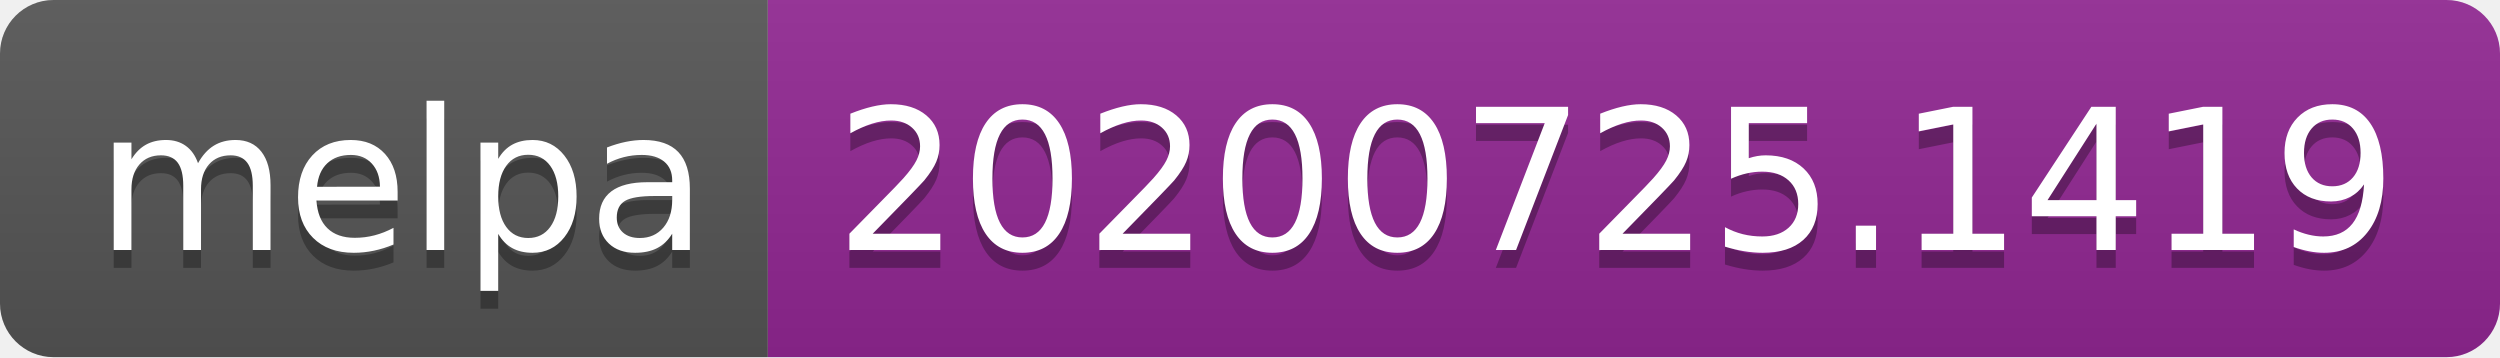
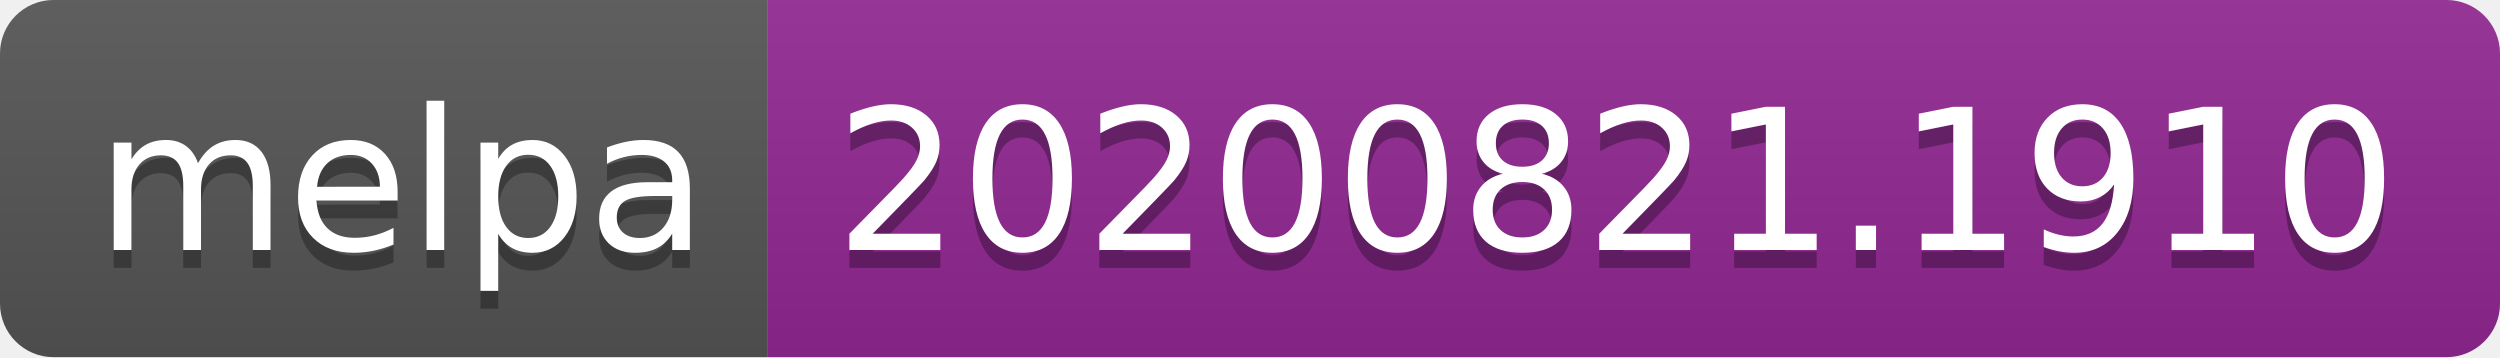
- <svg xmlns="http://www.w3.org/2000/svg" width="140" height="20" role="img" aria-label="melpa: 20200725.1419">
+ <svg xmlns="http://www.w3.org/2000/svg" width="140" height="20" role="img" aria-label="melpa: 20200821.1910">
  <linearGradient id="s" x2="0" y2="100%">
    <stop offset="0" stop-color="#bbb" stop-opacity=".1" />
    <stop offset="1" stop-opacity=".1" />
  </linearGradient>
  <clipPath id="r">
    <rect width="140" height="20" rx="3" fill="#fff" />
  </clipPath>
  <g clip-path="url(#r)">
    <rect width="43" height="20" fill="#555" />
    <rect x="43" width="97" height="20" fill="#922793" />
    <rect width="140" height="20" fill="url(#s)" />
  </g>
  <g fill="#fff" text-anchor="middle" font-family="Verdana,Geneva,DejaVu Sans,sans-serif" text-rendering="geometricPrecision" font-size="110">
    <text aria-hidden="true" x="225" y="150" fill="#010101" fill-opacity=".3" transform="scale(.1)" textLength="330">melpa</text>
    <text x="225" y="140" transform="scale(.1)" fill="#fff" textLength="330">melpa</text>
-     <text aria-hidden="true" x="905" y="150" fill="#010101" fill-opacity=".3" transform="scale(.1)" textLength="870">20200725.1419</text>
-     <text x="905" y="140" transform="scale(.1)" fill="#fff" textLength="870">20200725.1419</text>
+     <text aria-hidden="true" x="905" y="150" fill="#010101" fill-opacity=".3" transform="scale(.1)" textLength="870">20200821.1910</text>
+     <text x="905" y="140" transform="scale(.1)" fill="#fff" textLength="870">20200821.1910</text>
  </g>
</svg>
